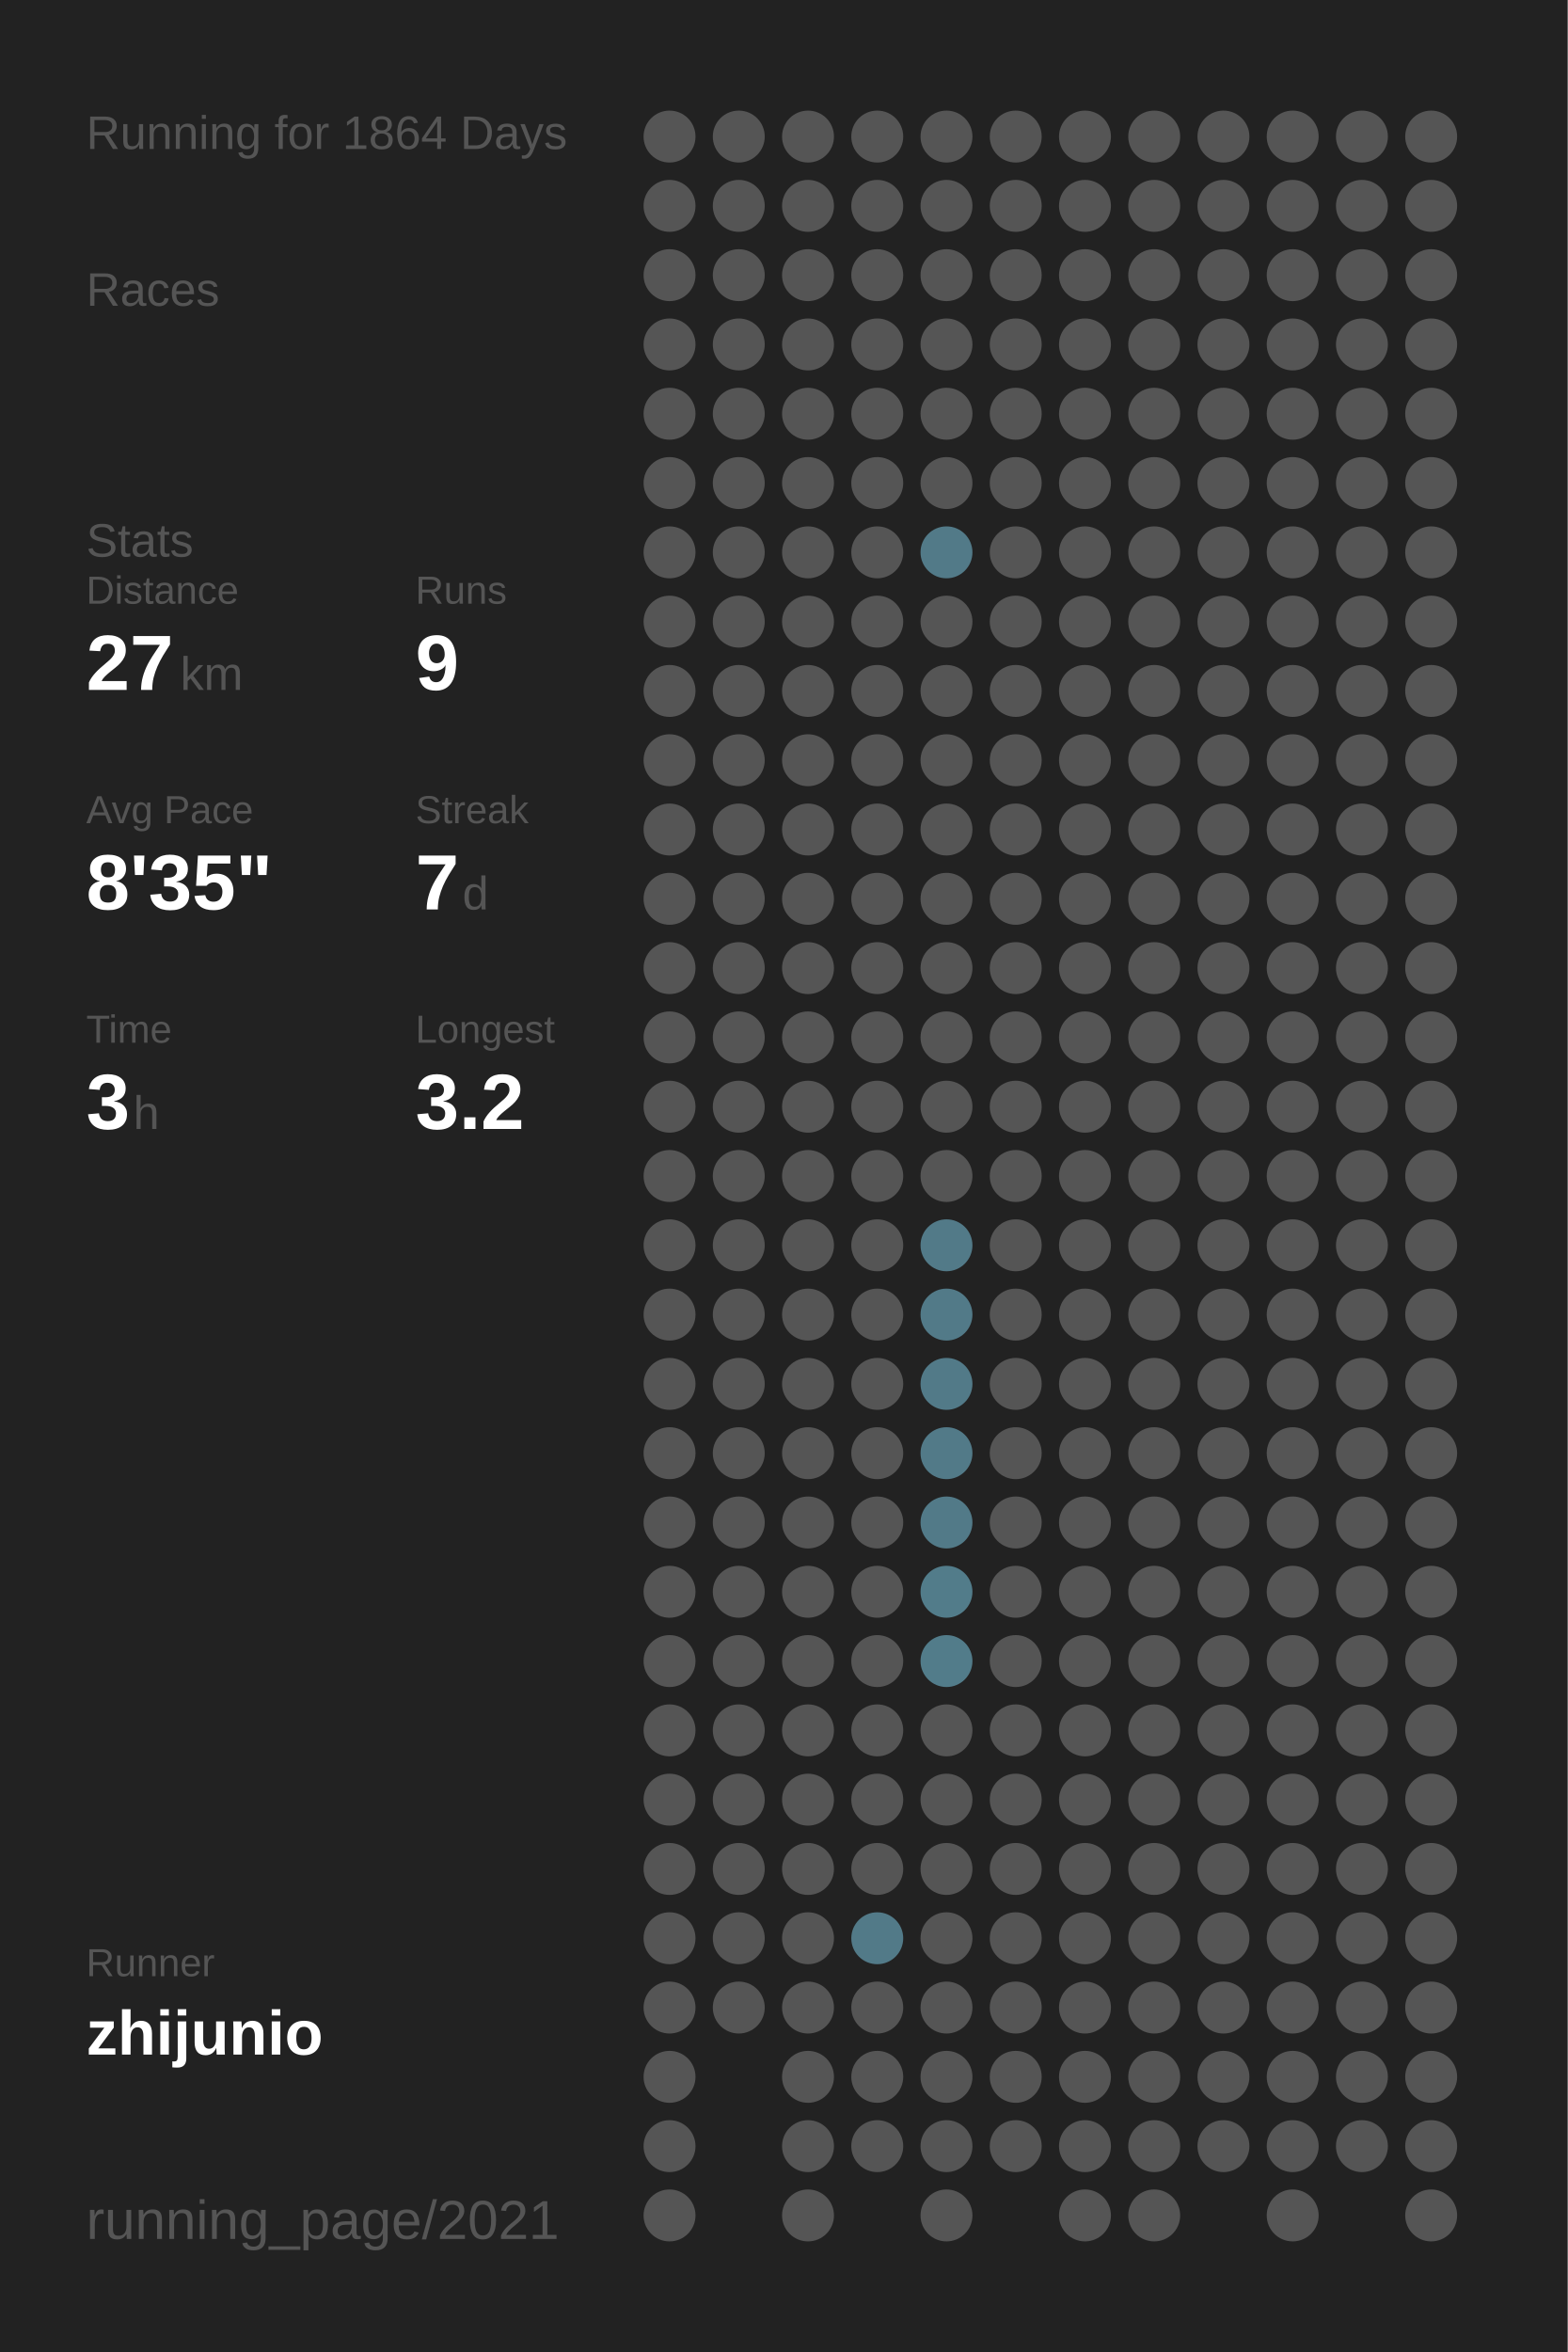
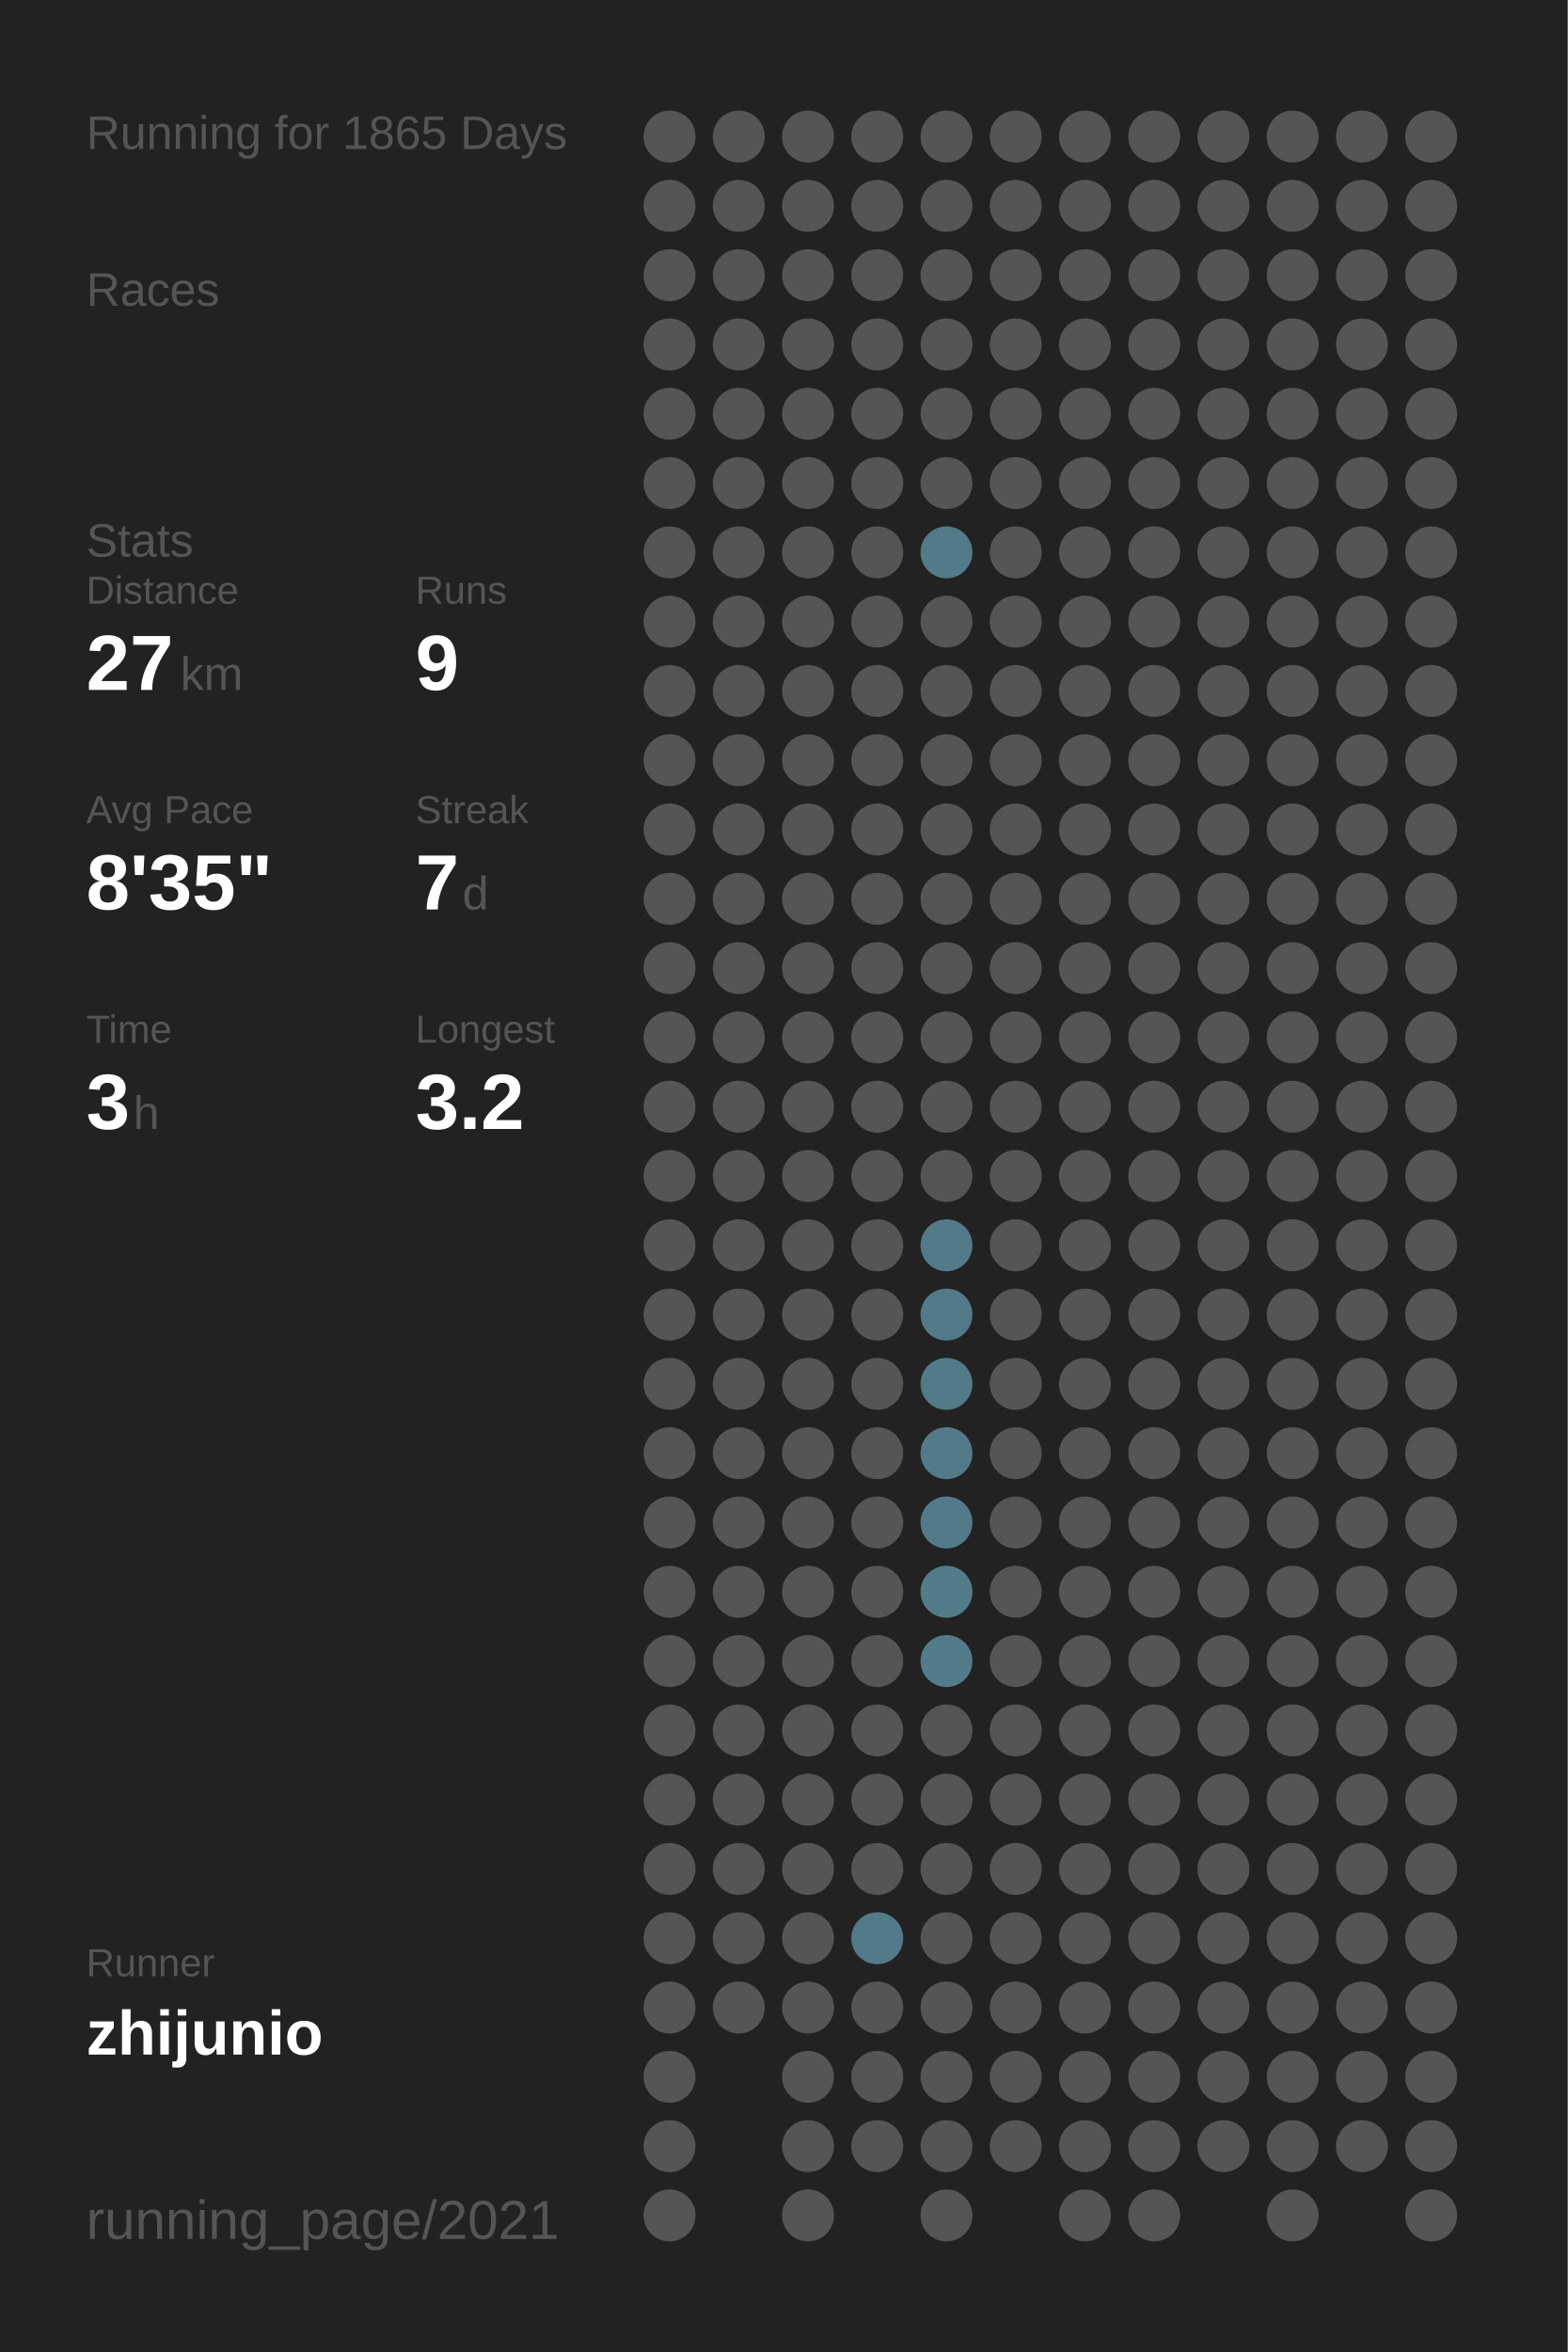
<svg xmlns="http://www.w3.org/2000/svg" baseProfile="full" height="300mm" version="1.1" viewBox="0,0,200,300" width="200mm">
  <defs />
  <rect fill="#222222" height="300" width="200" x="0" y="0" />
-   <text fill="#555555" style="font-size:6px; font-family:Arial;" x="11" y="19">Running for 1864 Days</text>
+   <text fill="#555555" style="font-size:6px; font-family:Arial;" x="11" y="19">Running for 1865 Days</text>
  <text fill="#555555" style="font-size:6px; font-family:Arial;" x="11" y="39">Races</text>
  <text fill="#555555" style="font-size:6px; font-family:Arial;" x="11" y="71">Stats</text>
  <text fill="#555555" style="font-size:5px; font-family:Arial;" x="11" y="77">Distance</text>
  <text fill="#FFFFFF" style="font-size:10px; font-family:Arial; font-weight:bold;" x="11" y="88">27</text>
  <text fill="#555555" style="font-size:6px; font-family:Arial;" x="23" y="88">km</text>
  <text fill="#555555" style="font-size:5px; font-family:Arial;" x="53" y="77">Runs</text>
  <text fill="#FFFFFF" style="font-size:10px; font-family:Arial; font-weight:bold;" x="53" y="88">9</text>
  <text fill="#555555" style="font-size:5px; font-family:Arial;" x="11" y="105">Avg Pace</text>
  <text fill="#FFFFFF" style="font-size:10px; font-family:Arial; font-weight:bold;" x="11" y="116">8'35"</text>
  <text fill="#555555" style="font-size:5px; font-family:Arial;" x="53" y="105">Streak</text>
  <text fill="#FFFFFF" style="font-size:10px; font-family:Arial; font-weight:bold;" x="53" y="116">7</text>
  <text fill="#555555" style="font-size:6px; font-family:Arial;" x="59" y="116">d</text>
  <text fill="#555555" style="font-size:5px; font-family:Arial;" x="11" y="133">Time</text>
  <text fill="#FFFFFF" style="font-size:10px; font-family:Arial; font-weight:bold;" x="11" y="144">3</text>
  <text fill="#555555" style="font-size:6px; font-family:Arial;" x="17" y="144">h</text>
  <text fill="#555555" style="font-size:5px; font-family:Arial;" x="53" y="133">Longest</text>
  <text fill="#FFFFFF" style="font-size:10px; font-family:Arial; font-weight:bold;" x="53" y="144">3.2</text>
  <text fill="#555555" style="font-size:5px; font-family:Arial;" x="11" y="252.065">Runner</text>
  <text fill="#FFFFFF" style="font-size:8px; font-family:Arial; font-weight:bold;" x="11" y="262.065">zhijunio</text>
  <text fill="#555555" style="font-size:7px; font-family:Arial;" x="11" y="285.581">running_page/2021</text>
  <circle cx="85.417" cy="17.419" fill="#555555" r="3.312" />
  <circle cx="85.417" cy="26.258" fill="#555555" r="3.312" />
  <circle cx="85.417" cy="35.097" fill="#555555" r="3.312" />
  <circle cx="85.417" cy="43.935" fill="#555555" r="3.312" />
  <circle cx="85.417" cy="52.774" fill="#555555" r="3.312" />
  <circle cx="85.417" cy="61.613" fill="#555555" r="3.312" />
  <circle cx="85.417" cy="70.452" fill="#555555" r="3.312" />
  <circle cx="85.417" cy="79.29" fill="#555555" r="3.312" />
  <circle cx="85.417" cy="88.129" fill="#555555" r="3.312" />
  <circle cx="85.417" cy="96.968" fill="#555555" r="3.312" />
  <circle cx="85.417" cy="105.806" fill="#555555" r="3.312" />
  <circle cx="85.417" cy="114.645" fill="#555555" r="3.312" />
  <circle cx="85.417" cy="123.484" fill="#555555" r="3.312" />
  <circle cx="85.417" cy="132.323" fill="#555555" r="3.312" />
  <circle cx="85.417" cy="141.161" fill="#555555" r="3.312" />
  <circle cx="85.417" cy="150" fill="#555555" r="3.312" />
  <circle cx="85.417" cy="158.839" fill="#555555" r="3.312" />
  <circle cx="85.417" cy="167.677" fill="#555555" r="3.312" />
  <circle cx="85.417" cy="176.516" fill="#555555" r="3.312" />
  <circle cx="85.417" cy="185.355" fill="#555555" r="3.312" />
  <circle cx="85.417" cy="194.194" fill="#555555" r="3.312" />
  <circle cx="85.417" cy="203.032" fill="#555555" r="3.312" />
  <circle cx="85.417" cy="211.871" fill="#555555" r="3.312" />
  <circle cx="85.417" cy="220.71" fill="#555555" r="3.312" />
  <circle cx="85.417" cy="229.548" fill="#555555" r="3.312" />
  <circle cx="85.417" cy="238.387" fill="#555555" r="3.312" />
  <circle cx="85.417" cy="247.226" fill="#555555" r="3.312" />
  <circle cx="85.417" cy="256.065" fill="#555555" r="3.312" />
  <circle cx="85.417" cy="264.903" fill="#555555" r="3.312" />
  <circle cx="85.417" cy="273.742" fill="#555555" r="3.312" />
  <circle cx="85.417" cy="282.581" fill="#555555" r="3.312" />
  <circle cx="94.25" cy="17.419" fill="#555555" r="3.312" />
  <circle cx="94.25" cy="26.258" fill="#555555" r="3.312" />
  <circle cx="94.25" cy="35.097" fill="#555555" r="3.312" />
  <circle cx="94.25" cy="43.935" fill="#555555" r="3.312" />
  <circle cx="94.25" cy="52.774" fill="#555555" r="3.312" />
  <circle cx="94.25" cy="61.613" fill="#555555" r="3.312" />
  <circle cx="94.25" cy="70.452" fill="#555555" r="3.312" />
  <circle cx="94.25" cy="79.29" fill="#555555" r="3.312" />
  <circle cx="94.25" cy="88.129" fill="#555555" r="3.312" />
  <circle cx="94.25" cy="96.968" fill="#555555" r="3.312" />
  <circle cx="94.25" cy="105.806" fill="#555555" r="3.312" />
  <circle cx="94.25" cy="114.645" fill="#555555" r="3.312" />
  <circle cx="94.25" cy="123.484" fill="#555555" r="3.312" />
  <circle cx="94.25" cy="132.323" fill="#555555" r="3.312" />
  <circle cx="94.25" cy="141.161" fill="#555555" r="3.312" />
  <circle cx="94.25" cy="150" fill="#555555" r="3.312" />
  <circle cx="94.25" cy="158.839" fill="#555555" r="3.312" />
  <circle cx="94.25" cy="167.677" fill="#555555" r="3.312" />
  <circle cx="94.25" cy="176.516" fill="#555555" r="3.312" />
  <circle cx="94.25" cy="185.355" fill="#555555" r="3.312" />
  <circle cx="94.25" cy="194.194" fill="#555555" r="3.312" />
  <circle cx="94.25" cy="203.032" fill="#555555" r="3.312" />
  <circle cx="94.25" cy="211.871" fill="#555555" r="3.312" />
  <circle cx="94.25" cy="220.71" fill="#555555" r="3.312" />
  <circle cx="94.25" cy="229.548" fill="#555555" r="3.312" />
  <circle cx="94.25" cy="238.387" fill="#555555" r="3.312" />
  <circle cx="94.25" cy="247.226" fill="#555555" r="3.312" />
  <circle cx="94.25" cy="256.065" fill="#555555" r="3.312" />
  <circle cx="103.083" cy="17.419" fill="#555555" r="3.312" />
  <circle cx="103.083" cy="26.258" fill="#555555" r="3.312" />
  <circle cx="103.083" cy="35.097" fill="#555555" r="3.312" />
  <circle cx="103.083" cy="43.935" fill="#555555" r="3.312" />
  <circle cx="103.083" cy="52.774" fill="#555555" r="3.312" />
  <circle cx="103.083" cy="61.613" fill="#555555" r="3.312" />
  <circle cx="103.083" cy="70.452" fill="#555555" r="3.312" />
  <circle cx="103.083" cy="79.29" fill="#555555" r="3.312" />
  <circle cx="103.083" cy="88.129" fill="#555555" r="3.312" />
  <circle cx="103.083" cy="96.968" fill="#555555" r="3.312" />
  <circle cx="103.083" cy="105.806" fill="#555555" r="3.312" />
  <circle cx="103.083" cy="114.645" fill="#555555" r="3.312" />
  <circle cx="103.083" cy="123.484" fill="#555555" r="3.312" />
  <circle cx="103.083" cy="132.323" fill="#555555" r="3.312" />
  <circle cx="103.083" cy="141.161" fill="#555555" r="3.312" />
  <circle cx="103.083" cy="150" fill="#555555" r="3.312" />
  <circle cx="103.083" cy="158.839" fill="#555555" r="3.312" />
  <circle cx="103.083" cy="167.677" fill="#555555" r="3.312" />
  <circle cx="103.083" cy="176.516" fill="#555555" r="3.312" />
  <circle cx="103.083" cy="185.355" fill="#555555" r="3.312" />
  <circle cx="103.083" cy="194.194" fill="#555555" r="3.312" />
  <circle cx="103.083" cy="203.032" fill="#555555" r="3.312" />
  <circle cx="103.083" cy="211.871" fill="#555555" r="3.312" />
  <circle cx="103.083" cy="220.71" fill="#555555" r="3.312" />
  <circle cx="103.083" cy="229.548" fill="#555555" r="3.312" />
  <circle cx="103.083" cy="238.387" fill="#555555" r="3.312" />
  <circle cx="103.083" cy="247.226" fill="#555555" r="3.312" />
  <circle cx="103.083" cy="256.065" fill="#555555" r="3.312" />
  <circle cx="103.083" cy="264.903" fill="#555555" r="3.312" />
  <circle cx="103.083" cy="273.742" fill="#555555" r="3.312" />
  <circle cx="103.083" cy="282.581" fill="#555555" r="3.312" />
  <circle cx="111.917" cy="17.419" fill="#555555" r="3.312" />
  <circle cx="111.917" cy="26.258" fill="#555555" r="3.312" />
  <circle cx="111.917" cy="35.097" fill="#555555" r="3.312" />
  <circle cx="111.917" cy="43.935" fill="#555555" r="3.312" />
  <circle cx="111.917" cy="52.774" fill="#555555" r="3.312" />
  <circle cx="111.917" cy="61.613" fill="#555555" r="3.312" />
  <circle cx="111.917" cy="70.452" fill="#555555" r="3.312" />
  <circle cx="111.917" cy="79.29" fill="#555555" r="3.312" />
  <circle cx="111.917" cy="88.129" fill="#555555" r="3.312" />
  <circle cx="111.917" cy="96.968" fill="#555555" r="3.312" />
  <circle cx="111.917" cy="105.806" fill="#555555" r="3.312" />
  <circle cx="111.917" cy="114.645" fill="#555555" r="3.312" />
  <circle cx="111.917" cy="123.484" fill="#555555" r="3.312" />
  <circle cx="111.917" cy="132.323" fill="#555555" r="3.312" />
  <circle cx="111.917" cy="141.161" fill="#555555" r="3.312" />
  <circle cx="111.917" cy="150" fill="#555555" r="3.312" />
  <circle cx="111.917" cy="158.839" fill="#555555" r="3.312" />
  <circle cx="111.917" cy="167.677" fill="#555555" r="3.312" />
  <circle cx="111.917" cy="176.516" fill="#555555" r="3.312" />
  <circle cx="111.917" cy="185.355" fill="#555555" r="3.312" />
  <circle cx="111.917" cy="194.194" fill="#555555" r="3.312" />
  <circle cx="111.917" cy="203.032" fill="#555555" r="3.312" />
  <circle cx="111.917" cy="211.871" fill="#555555" r="3.312" />
  <circle cx="111.917" cy="220.71" fill="#555555" r="3.312" />
  <circle cx="111.917" cy="229.548" fill="#555555" r="3.312" />
  <circle cx="111.917" cy="238.387" fill="#555555" r="3.312" />
  <circle cx="111.917" cy="247.226" fill="#527a88" r="3.312" />
  <circle cx="111.917" cy="256.065" fill="#555555" r="3.312" />
  <circle cx="111.917" cy="264.903" fill="#555555" r="3.312" />
  <circle cx="111.917" cy="273.742" fill="#555555" r="3.312" />
  <circle cx="120.75" cy="17.419" fill="#555555" r="3.312" />
  <circle cx="120.75" cy="26.258" fill="#555555" r="3.312" />
  <circle cx="120.75" cy="35.097" fill="#555555" r="3.312" />
  <circle cx="120.75" cy="43.935" fill="#555555" r="3.312" />
  <circle cx="120.75" cy="52.774" fill="#555555" r="3.312" />
  <circle cx="120.75" cy="61.613" fill="#555555" r="3.312" />
  <circle cx="120.75" cy="70.452" fill="#527a88" r="3.312" />
  <circle cx="120.75" cy="79.29" fill="#555555" r="3.312" />
  <circle cx="120.75" cy="88.129" fill="#555555" r="3.312" />
  <circle cx="120.75" cy="96.968" fill="#555555" r="3.312" />
  <circle cx="120.75" cy="105.806" fill="#555555" r="3.312" />
  <circle cx="120.75" cy="114.645" fill="#555555" r="3.312" />
  <circle cx="120.75" cy="123.484" fill="#555555" r="3.312" />
  <circle cx="120.75" cy="132.323" fill="#555555" r="3.312" />
  <circle cx="120.75" cy="141.161" fill="#555555" r="3.312" />
  <circle cx="120.75" cy="150" fill="#555555" r="3.312" />
  <circle cx="120.75" cy="158.839" fill="#527a88" r="3.312" />
  <circle cx="120.75" cy="167.677" fill="#527a88" r="3.312" />
  <circle cx="120.75" cy="176.516" fill="#527a88" r="3.312" />
  <circle cx="120.75" cy="185.355" fill="#527a88" r="3.312" />
  <circle cx="120.75" cy="194.194" fill="#527a88" r="3.312" />
  <circle cx="120.75" cy="203.032" fill="#527c8a" r="3.312" />
  <circle cx="120.75" cy="211.871" fill="#527c8a" r="3.312" />
  <circle cx="120.75" cy="220.71" fill="#555555" r="3.312" />
  <circle cx="120.75" cy="229.548" fill="#555555" r="3.312" />
  <circle cx="120.75" cy="238.387" fill="#555555" r="3.312" />
  <circle cx="120.75" cy="247.226" fill="#555555" r="3.312" />
  <circle cx="120.75" cy="256.065" fill="#555555" r="3.312" />
  <circle cx="120.75" cy="264.903" fill="#555555" r="3.312" />
  <circle cx="120.75" cy="273.742" fill="#555555" r="3.312" />
  <circle cx="120.75" cy="282.581" fill="#555555" r="3.312" />
  <circle cx="129.583" cy="17.419" fill="#555555" r="3.312" />
  <circle cx="129.583" cy="26.258" fill="#555555" r="3.312" />
  <circle cx="129.583" cy="35.097" fill="#555555" r="3.312" />
  <circle cx="129.583" cy="43.935" fill="#555555" r="3.312" />
  <circle cx="129.583" cy="52.774" fill="#555555" r="3.312" />
  <circle cx="129.583" cy="61.613" fill="#555555" r="3.312" />
  <circle cx="129.583" cy="70.452" fill="#555555" r="3.312" />
  <circle cx="129.583" cy="79.29" fill="#555555" r="3.312" />
  <circle cx="129.583" cy="88.129" fill="#555555" r="3.312" />
  <circle cx="129.583" cy="96.968" fill="#555555" r="3.312" />
  <circle cx="129.583" cy="105.806" fill="#555555" r="3.312" />
  <circle cx="129.583" cy="114.645" fill="#555555" r="3.312" />
  <circle cx="129.583" cy="123.484" fill="#555555" r="3.312" />
  <circle cx="129.583" cy="132.323" fill="#555555" r="3.312" />
  <circle cx="129.583" cy="141.161" fill="#555555" r="3.312" />
  <circle cx="129.583" cy="150" fill="#555555" r="3.312" />
  <circle cx="129.583" cy="158.839" fill="#555555" r="3.312" />
  <circle cx="129.583" cy="167.677" fill="#555555" r="3.312" />
  <circle cx="129.583" cy="176.516" fill="#555555" r="3.312" />
  <circle cx="129.583" cy="185.355" fill="#555555" r="3.312" />
  <circle cx="129.583" cy="194.194" fill="#555555" r="3.312" />
  <circle cx="129.583" cy="203.032" fill="#555555" r="3.312" />
  <circle cx="129.583" cy="211.871" fill="#555555" r="3.312" />
  <circle cx="129.583" cy="220.71" fill="#555555" r="3.312" />
  <circle cx="129.583" cy="229.548" fill="#555555" r="3.312" />
  <circle cx="129.583" cy="238.387" fill="#555555" r="3.312" />
  <circle cx="129.583" cy="247.226" fill="#555555" r="3.312" />
  <circle cx="129.583" cy="256.065" fill="#555555" r="3.312" />
  <circle cx="129.583" cy="264.903" fill="#555555" r="3.312" />
  <circle cx="129.583" cy="273.742" fill="#555555" r="3.312" />
  <circle cx="138.417" cy="17.419" fill="#555555" r="3.312" />
  <circle cx="138.417" cy="26.258" fill="#555555" r="3.312" />
  <circle cx="138.417" cy="35.097" fill="#555555" r="3.312" />
  <circle cx="138.417" cy="43.935" fill="#555555" r="3.312" />
  <circle cx="138.417" cy="52.774" fill="#555555" r="3.312" />
  <circle cx="138.417" cy="61.613" fill="#555555" r="3.312" />
  <circle cx="138.417" cy="70.452" fill="#555555" r="3.312" />
  <circle cx="138.417" cy="79.29" fill="#555555" r="3.312" />
  <circle cx="138.417" cy="88.129" fill="#555555" r="3.312" />
  <circle cx="138.417" cy="96.968" fill="#555555" r="3.312" />
  <circle cx="138.417" cy="105.806" fill="#555555" r="3.312" />
  <circle cx="138.417" cy="114.645" fill="#555555" r="3.312" />
  <circle cx="138.417" cy="123.484" fill="#555555" r="3.312" />
  <circle cx="138.417" cy="132.323" fill="#555555" r="3.312" />
  <circle cx="138.417" cy="141.161" fill="#555555" r="3.312" />
  <circle cx="138.417" cy="150" fill="#555555" r="3.312" />
  <circle cx="138.417" cy="158.839" fill="#555555" r="3.312" />
  <circle cx="138.417" cy="167.677" fill="#555555" r="3.312" />
  <circle cx="138.417" cy="176.516" fill="#555555" r="3.312" />
  <circle cx="138.417" cy="185.355" fill="#555555" r="3.312" />
  <circle cx="138.417" cy="194.194" fill="#555555" r="3.312" />
  <circle cx="138.417" cy="203.032" fill="#555555" r="3.312" />
  <circle cx="138.417" cy="211.871" fill="#555555" r="3.312" />
  <circle cx="138.417" cy="220.71" fill="#555555" r="3.312" />
  <circle cx="138.417" cy="229.548" fill="#555555" r="3.312" />
  <circle cx="138.417" cy="238.387" fill="#555555" r="3.312" />
  <circle cx="138.417" cy="247.226" fill="#555555" r="3.312" />
  <circle cx="138.417" cy="256.065" fill="#555555" r="3.312" />
  <circle cx="138.417" cy="264.903" fill="#555555" r="3.312" />
  <circle cx="138.417" cy="273.742" fill="#555555" r="3.312" />
  <circle cx="138.417" cy="282.581" fill="#555555" r="3.312" />
  <circle cx="147.25" cy="17.419" fill="#555555" r="3.312" />
  <circle cx="147.25" cy="26.258" fill="#555555" r="3.312" />
  <circle cx="147.25" cy="35.097" fill="#555555" r="3.312" />
  <circle cx="147.25" cy="43.935" fill="#555555" r="3.312" />
  <circle cx="147.25" cy="52.774" fill="#555555" r="3.312" />
  <circle cx="147.25" cy="61.613" fill="#555555" r="3.312" />
  <circle cx="147.25" cy="70.452" fill="#555555" r="3.312" />
  <circle cx="147.25" cy="79.29" fill="#555555" r="3.312" />
  <circle cx="147.25" cy="88.129" fill="#555555" r="3.312" />
  <circle cx="147.25" cy="96.968" fill="#555555" r="3.312" />
  <circle cx="147.25" cy="105.806" fill="#555555" r="3.312" />
  <circle cx="147.25" cy="114.645" fill="#555555" r="3.312" />
  <circle cx="147.25" cy="123.484" fill="#555555" r="3.312" />
  <circle cx="147.25" cy="132.323" fill="#555555" r="3.312" />
  <circle cx="147.25" cy="141.161" fill="#555555" r="3.312" />
  <circle cx="147.25" cy="150" fill="#555555" r="3.312" />
  <circle cx="147.25" cy="158.839" fill="#555555" r="3.312" />
  <circle cx="147.25" cy="167.677" fill="#555555" r="3.312" />
  <circle cx="147.25" cy="176.516" fill="#555555" r="3.312" />
  <circle cx="147.25" cy="185.355" fill="#555555" r="3.312" />
  <circle cx="147.25" cy="194.194" fill="#555555" r="3.312" />
  <circle cx="147.25" cy="203.032" fill="#555555" r="3.312" />
  <circle cx="147.25" cy="211.871" fill="#555555" r="3.312" />
  <circle cx="147.25" cy="220.71" fill="#555555" r="3.312" />
  <circle cx="147.25" cy="229.548" fill="#555555" r="3.312" />
  <circle cx="147.25" cy="238.387" fill="#555555" r="3.312" />
  <circle cx="147.25" cy="247.226" fill="#555555" r="3.312" />
  <circle cx="147.25" cy="256.065" fill="#555555" r="3.312" />
  <circle cx="147.25" cy="264.903" fill="#555555" r="3.312" />
  <circle cx="147.25" cy="273.742" fill="#555555" r="3.312" />
  <circle cx="147.25" cy="282.581" fill="#555555" r="3.312" />
  <circle cx="156.083" cy="17.419" fill="#555555" r="3.312" />
  <circle cx="156.083" cy="26.258" fill="#555555" r="3.312" />
  <circle cx="156.083" cy="35.097" fill="#555555" r="3.312" />
  <circle cx="156.083" cy="43.935" fill="#555555" r="3.312" />
  <circle cx="156.083" cy="52.774" fill="#555555" r="3.312" />
  <circle cx="156.083" cy="61.613" fill="#555555" r="3.312" />
  <circle cx="156.083" cy="70.452" fill="#555555" r="3.312" />
  <circle cx="156.083" cy="79.29" fill="#555555" r="3.312" />
  <circle cx="156.083" cy="88.129" fill="#555555" r="3.312" />
  <circle cx="156.083" cy="96.968" fill="#555555" r="3.312" />
  <circle cx="156.083" cy="105.806" fill="#555555" r="3.312" />
  <circle cx="156.083" cy="114.645" fill="#555555" r="3.312" />
  <circle cx="156.083" cy="123.484" fill="#555555" r="3.312" />
  <circle cx="156.083" cy="132.323" fill="#555555" r="3.312" />
  <circle cx="156.083" cy="141.161" fill="#555555" r="3.312" />
  <circle cx="156.083" cy="150" fill="#555555" r="3.312" />
  <circle cx="156.083" cy="158.839" fill="#555555" r="3.312" />
  <circle cx="156.083" cy="167.677" fill="#555555" r="3.312" />
  <circle cx="156.083" cy="176.516" fill="#555555" r="3.312" />
  <circle cx="156.083" cy="185.355" fill="#555555" r="3.312" />
  <circle cx="156.083" cy="194.194" fill="#555555" r="3.312" />
  <circle cx="156.083" cy="203.032" fill="#555555" r="3.312" />
  <circle cx="156.083" cy="211.871" fill="#555555" r="3.312" />
  <circle cx="156.083" cy="220.71" fill="#555555" r="3.312" />
  <circle cx="156.083" cy="229.548" fill="#555555" r="3.312" />
  <circle cx="156.083" cy="238.387" fill="#555555" r="3.312" />
  <circle cx="156.083" cy="247.226" fill="#555555" r="3.312" />
  <circle cx="156.083" cy="256.065" fill="#555555" r="3.312" />
  <circle cx="156.083" cy="264.903" fill="#555555" r="3.312" />
  <circle cx="156.083" cy="273.742" fill="#555555" r="3.312" />
  <circle cx="164.917" cy="17.419" fill="#555555" r="3.312" />
  <circle cx="164.917" cy="26.258" fill="#555555" r="3.312" />
  <circle cx="164.917" cy="35.097" fill="#555555" r="3.312" />
  <circle cx="164.917" cy="43.935" fill="#555555" r="3.312" />
  <circle cx="164.917" cy="52.774" fill="#555555" r="3.312" />
  <circle cx="164.917" cy="61.613" fill="#555555" r="3.312" />
  <circle cx="164.917" cy="70.452" fill="#555555" r="3.312" />
  <circle cx="164.917" cy="79.29" fill="#555555" r="3.312" />
  <circle cx="164.917" cy="88.129" fill="#555555" r="3.312" />
  <circle cx="164.917" cy="96.968" fill="#555555" r="3.312" />
  <circle cx="164.917" cy="105.806" fill="#555555" r="3.312" />
  <circle cx="164.917" cy="114.645" fill="#555555" r="3.312" />
  <circle cx="164.917" cy="123.484" fill="#555555" r="3.312" />
  <circle cx="164.917" cy="132.323" fill="#555555" r="3.312" />
  <circle cx="164.917" cy="141.161" fill="#555555" r="3.312" />
  <circle cx="164.917" cy="150" fill="#555555" r="3.312" />
  <circle cx="164.917" cy="158.839" fill="#555555" r="3.312" />
  <circle cx="164.917" cy="167.677" fill="#555555" r="3.312" />
  <circle cx="164.917" cy="176.516" fill="#555555" r="3.312" />
  <circle cx="164.917" cy="185.355" fill="#555555" r="3.312" />
  <circle cx="164.917" cy="194.194" fill="#555555" r="3.312" />
  <circle cx="164.917" cy="203.032" fill="#555555" r="3.312" />
  <circle cx="164.917" cy="211.871" fill="#555555" r="3.312" />
  <circle cx="164.917" cy="220.71" fill="#555555" r="3.312" />
  <circle cx="164.917" cy="229.548" fill="#555555" r="3.312" />
  <circle cx="164.917" cy="238.387" fill="#555555" r="3.312" />
  <circle cx="164.917" cy="247.226" fill="#555555" r="3.312" />
  <circle cx="164.917" cy="256.065" fill="#555555" r="3.312" />
  <circle cx="164.917" cy="264.903" fill="#555555" r="3.312" />
  <circle cx="164.917" cy="273.742" fill="#555555" r="3.312" />
  <circle cx="164.917" cy="282.581" fill="#555555" r="3.312" />
  <circle cx="173.75" cy="17.419" fill="#555555" r="3.312" />
  <circle cx="173.75" cy="26.258" fill="#555555" r="3.312" />
  <circle cx="173.75" cy="35.097" fill="#555555" r="3.312" />
  <circle cx="173.75" cy="43.935" fill="#555555" r="3.312" />
  <circle cx="173.75" cy="52.774" fill="#555555" r="3.312" />
  <circle cx="173.75" cy="61.613" fill="#555555" r="3.312" />
  <circle cx="173.75" cy="70.452" fill="#555555" r="3.312" />
  <circle cx="173.75" cy="79.29" fill="#555555" r="3.312" />
  <circle cx="173.75" cy="88.129" fill="#555555" r="3.312" />
  <circle cx="173.75" cy="96.968" fill="#555555" r="3.312" />
  <circle cx="173.75" cy="105.806" fill="#555555" r="3.312" />
  <circle cx="173.75" cy="114.645" fill="#555555" r="3.312" />
  <circle cx="173.75" cy="123.484" fill="#555555" r="3.312" />
  <circle cx="173.75" cy="132.323" fill="#555555" r="3.312" />
  <circle cx="173.75" cy="141.161" fill="#555555" r="3.312" />
  <circle cx="173.75" cy="150" fill="#555555" r="3.312" />
  <circle cx="173.75" cy="158.839" fill="#555555" r="3.312" />
  <circle cx="173.75" cy="167.677" fill="#555555" r="3.312" />
  <circle cx="173.75" cy="176.516" fill="#555555" r="3.312" />
  <circle cx="173.75" cy="185.355" fill="#555555" r="3.312" />
  <circle cx="173.75" cy="194.194" fill="#555555" r="3.312" />
  <circle cx="173.75" cy="203.032" fill="#555555" r="3.312" />
  <circle cx="173.75" cy="211.871" fill="#555555" r="3.312" />
  <circle cx="173.75" cy="220.71" fill="#555555" r="3.312" />
  <circle cx="173.75" cy="229.548" fill="#555555" r="3.312" />
  <circle cx="173.75" cy="238.387" fill="#555555" r="3.312" />
  <circle cx="173.75" cy="247.226" fill="#555555" r="3.312" />
  <circle cx="173.75" cy="256.065" fill="#555555" r="3.312" />
  <circle cx="173.75" cy="264.903" fill="#555555" r="3.312" />
  <circle cx="173.75" cy="273.742" fill="#555555" r="3.312" />
  <circle cx="182.583" cy="17.419" fill="#555555" r="3.312" />
  <circle cx="182.583" cy="26.258" fill="#555555" r="3.312" />
  <circle cx="182.583" cy="35.097" fill="#555555" r="3.312" />
  <circle cx="182.583" cy="43.935" fill="#555555" r="3.312" />
  <circle cx="182.583" cy="52.774" fill="#555555" r="3.312" />
  <circle cx="182.583" cy="61.613" fill="#555555" r="3.312" />
  <circle cx="182.583" cy="70.452" fill="#555555" r="3.312" />
  <circle cx="182.583" cy="79.29" fill="#555555" r="3.312" />
  <circle cx="182.583" cy="88.129" fill="#555555" r="3.312" />
  <circle cx="182.583" cy="96.968" fill="#555555" r="3.312" />
  <circle cx="182.583" cy="105.806" fill="#555555" r="3.312" />
  <circle cx="182.583" cy="114.645" fill="#555555" r="3.312" />
  <circle cx="182.583" cy="123.484" fill="#555555" r="3.312" />
  <circle cx="182.583" cy="132.323" fill="#555555" r="3.312" />
  <circle cx="182.583" cy="141.161" fill="#555555" r="3.312" />
  <circle cx="182.583" cy="150" fill="#555555" r="3.312" />
  <circle cx="182.583" cy="158.839" fill="#555555" r="3.312" />
  <circle cx="182.583" cy="167.677" fill="#555555" r="3.312" />
  <circle cx="182.583" cy="176.516" fill="#555555" r="3.312" />
  <circle cx="182.583" cy="185.355" fill="#555555" r="3.312" />
  <circle cx="182.583" cy="194.194" fill="#555555" r="3.312" />
  <circle cx="182.583" cy="203.032" fill="#555555" r="3.312" />
  <circle cx="182.583" cy="211.871" fill="#555555" r="3.312" />
  <circle cx="182.583" cy="220.71" fill="#555555" r="3.312" />
  <circle cx="182.583" cy="229.548" fill="#555555" r="3.312" />
  <circle cx="182.583" cy="238.387" fill="#555555" r="3.312" />
  <circle cx="182.583" cy="247.226" fill="#555555" r="3.312" />
  <circle cx="182.583" cy="256.065" fill="#555555" r="3.312" />
  <circle cx="182.583" cy="264.903" fill="#555555" r="3.312" />
  <circle cx="182.583" cy="273.742" fill="#555555" r="3.312" />
  <circle cx="182.583" cy="282.581" fill="#555555" r="3.312" />
</svg>
